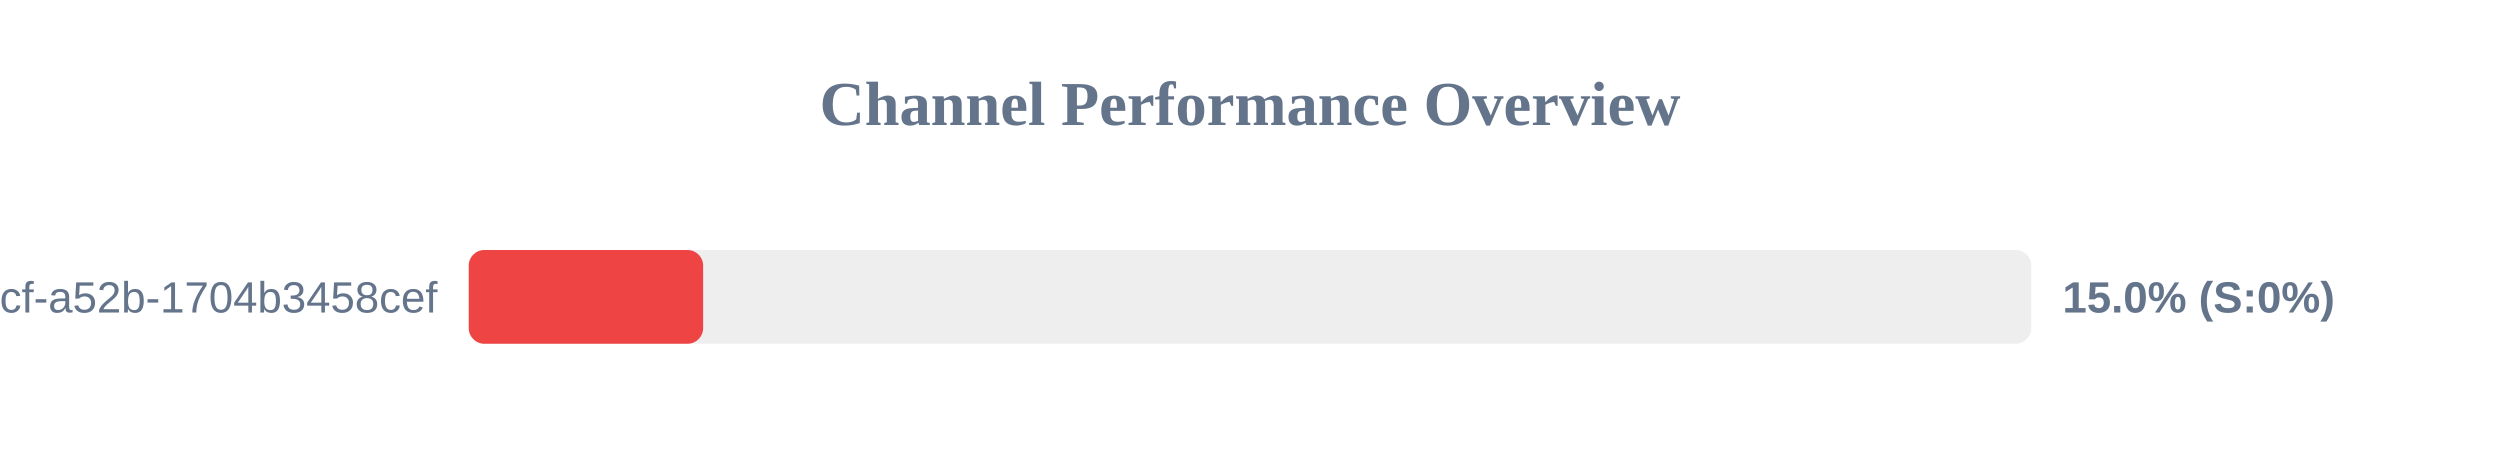
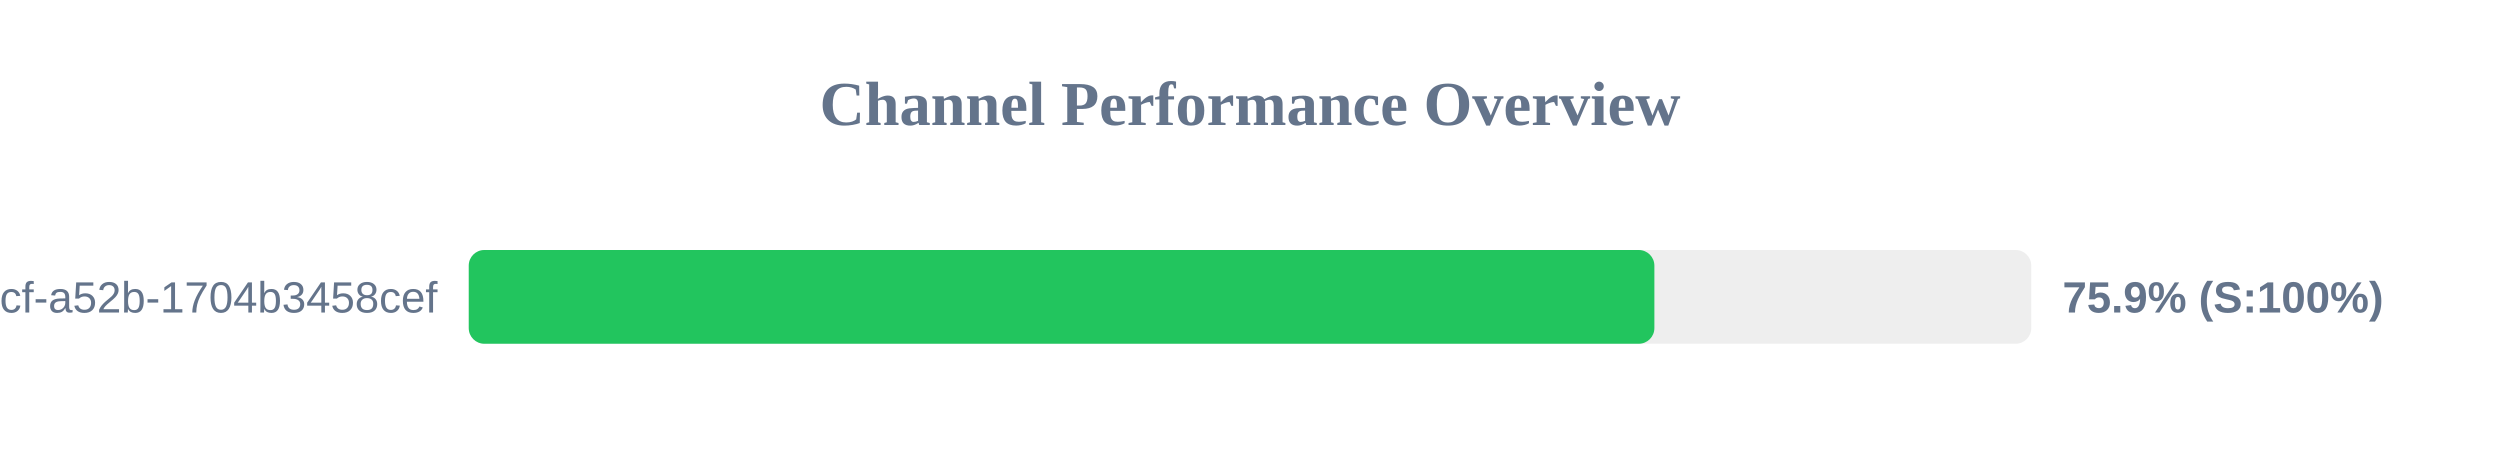
<svg xmlns="http://www.w3.org/2000/svg" width="800" height="150" version="1.1">
  <style>
        .row { font: 14px Arial; fill: #64748b; }
        .score { font: bold 14px Arial; fill: #64748b; }
    </style>
  <text x="400" y="40" text-anchor="middle" font-size="20px" font-weight="bold" fill="#64748b">Channel Performance Overview</text>
  <rect x="150" y="80" width="500" height="30" fill="#eee" rx="5" />
-   <rect x="150" y="80" width="75.0" height="30" fill="#ef4444" rx="5" />
+   <rect x="150" y="80" width="379.4" height="30" fill="#22c55e" rx="5" />
  <text x="140" y="100" text-anchor="end" class="row">?uuid=0cb527d9-6117-4bcf-a52b-1704b3458cef</text>
-   <text x="660" y="100" text-anchor="start" class="score">15.0% (S:0%)</text>
+   <text x="660" y="100" text-anchor="start" class="score">75.9% (S:100%)</text>
</svg>
